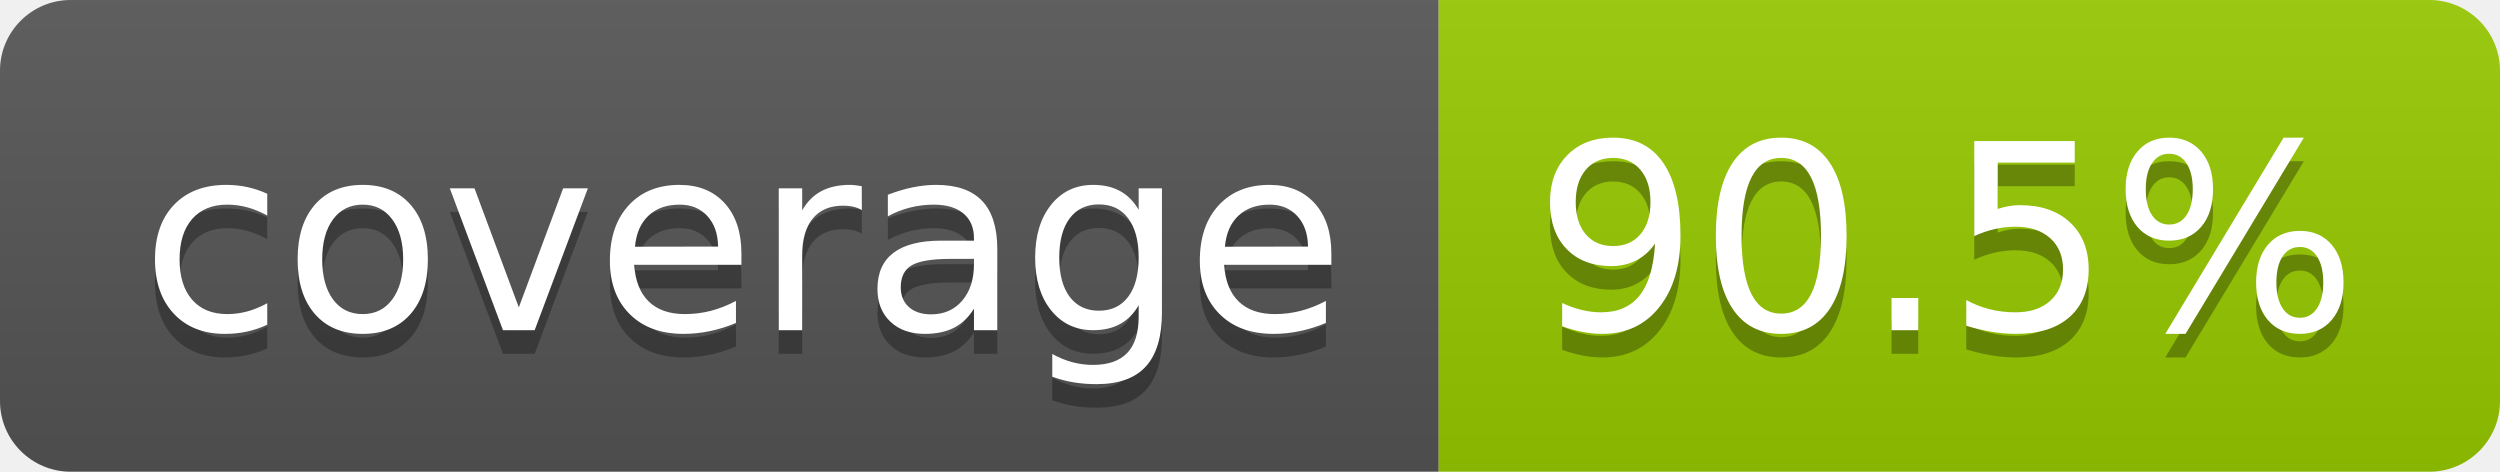
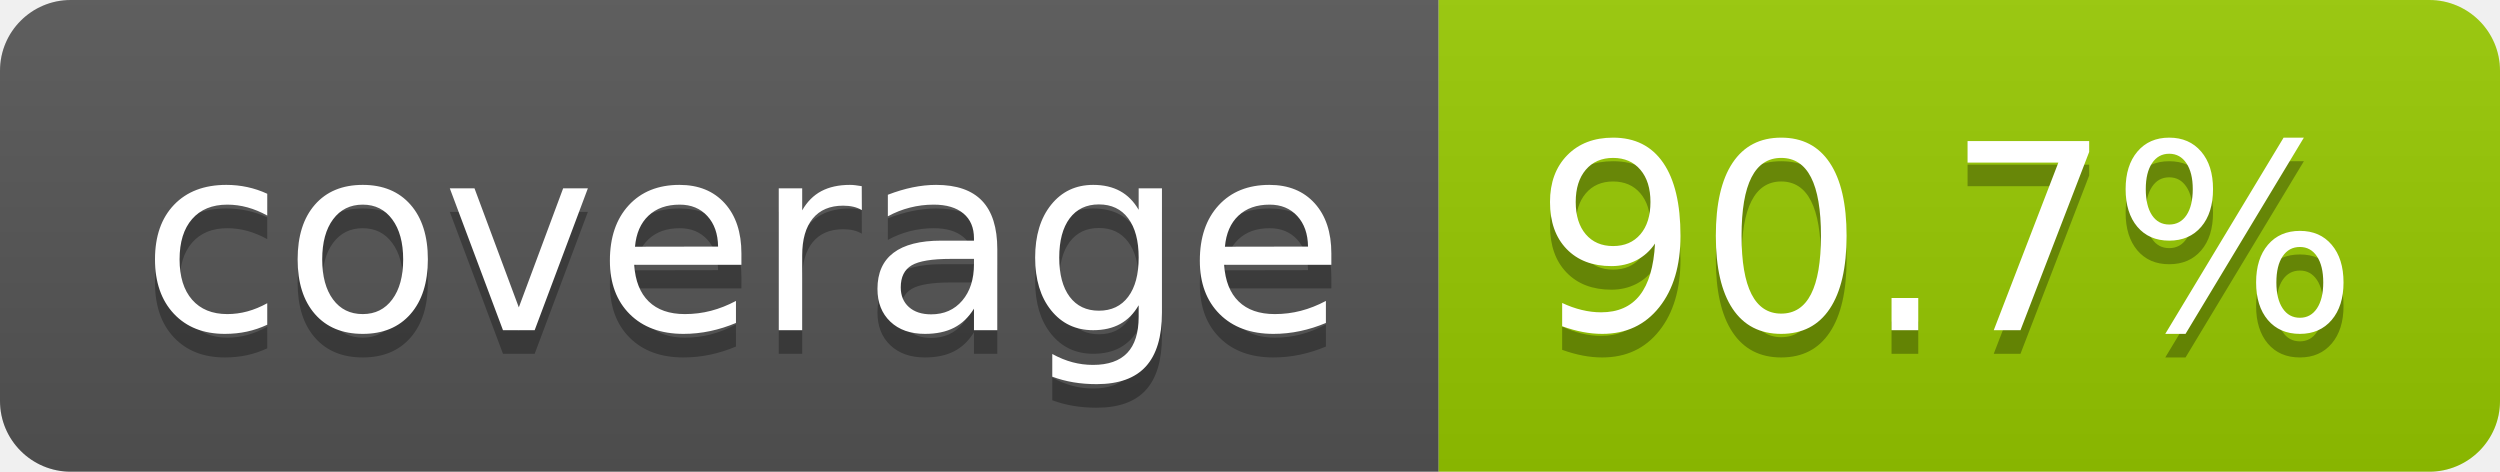
- <svg xmlns="http://www.w3.org/2000/svg" width="106" height="20" role="img" aria-label="coverage: 90.5%">
+ <svg xmlns="http://www.w3.org/2000/svg" width="106" height="20" role="img" aria-label="coverage: 90.7%">
  <linearGradient id="s" x2="0" y2="100%">
    <stop offset="0" stop-color="#bbb" stop-opacity=".1" />
    <stop offset="1" stop-opacity=".1" />
  </linearGradient>
  <clipPath id="r">
    <rect width="106" height="20" rx="3" fill="#fff" />
  </clipPath>
  <g clip-path="url(#r)">
    <rect width="61" height="20" fill="#555" />
    <rect x="61" width="45" height="20" fill="#97ca00" />
    <rect width="106" height="20" fill="url(#s)" />
  </g>
  <g fill="#fff" text-anchor="middle" font-family="Verdana,Geneva,DejaVu Sans,sans-serif" text-rendering="geometricPrecision" font-size="110">
    <text aria-hidden="true" x="315" y="150" fill="#010101" fill-opacity=".3" transform="scale(.1)" textLength="510">coverage</text>
    <text x="315" y="140" transform="scale(.1)" fill="#fff" textLength="510">coverage</text>
-     <text aria-hidden="true" x="825" y="150" fill="#010101" fill-opacity=".3" transform="scale(.1)" textLength="350">90.5%</text>
-     <text x="825" y="140" transform="scale(.1)" fill="#fff" textLength="350">90.5%</text>
+     <text aria-hidden="true" x="825" y="150" fill="#010101" fill-opacity=".3" transform="scale(.1)" textLength="350">90.7%</text>
+     <text x="825" y="140" transform="scale(.1)" fill="#fff" textLength="350">90.7%</text>
  </g>
</svg>
